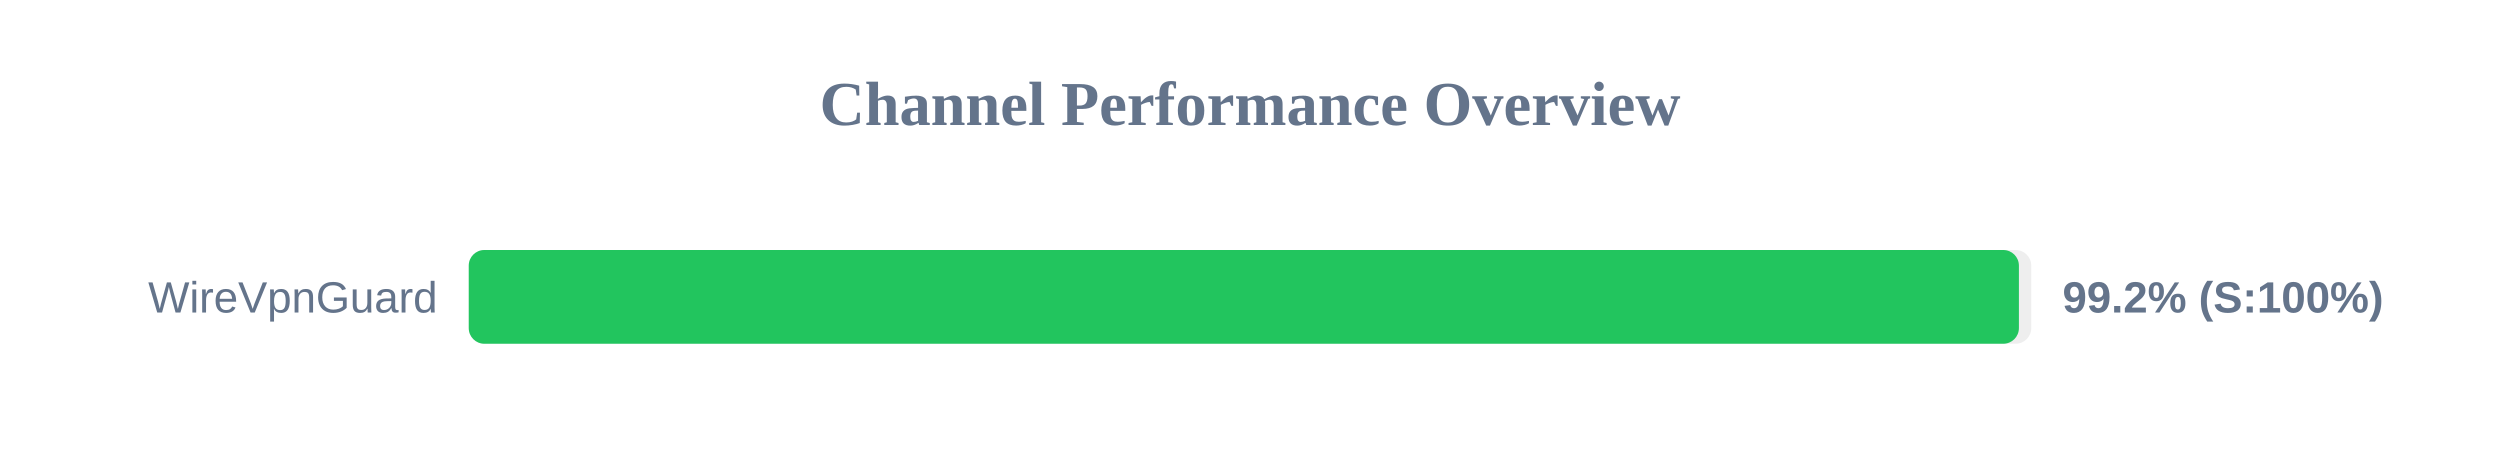
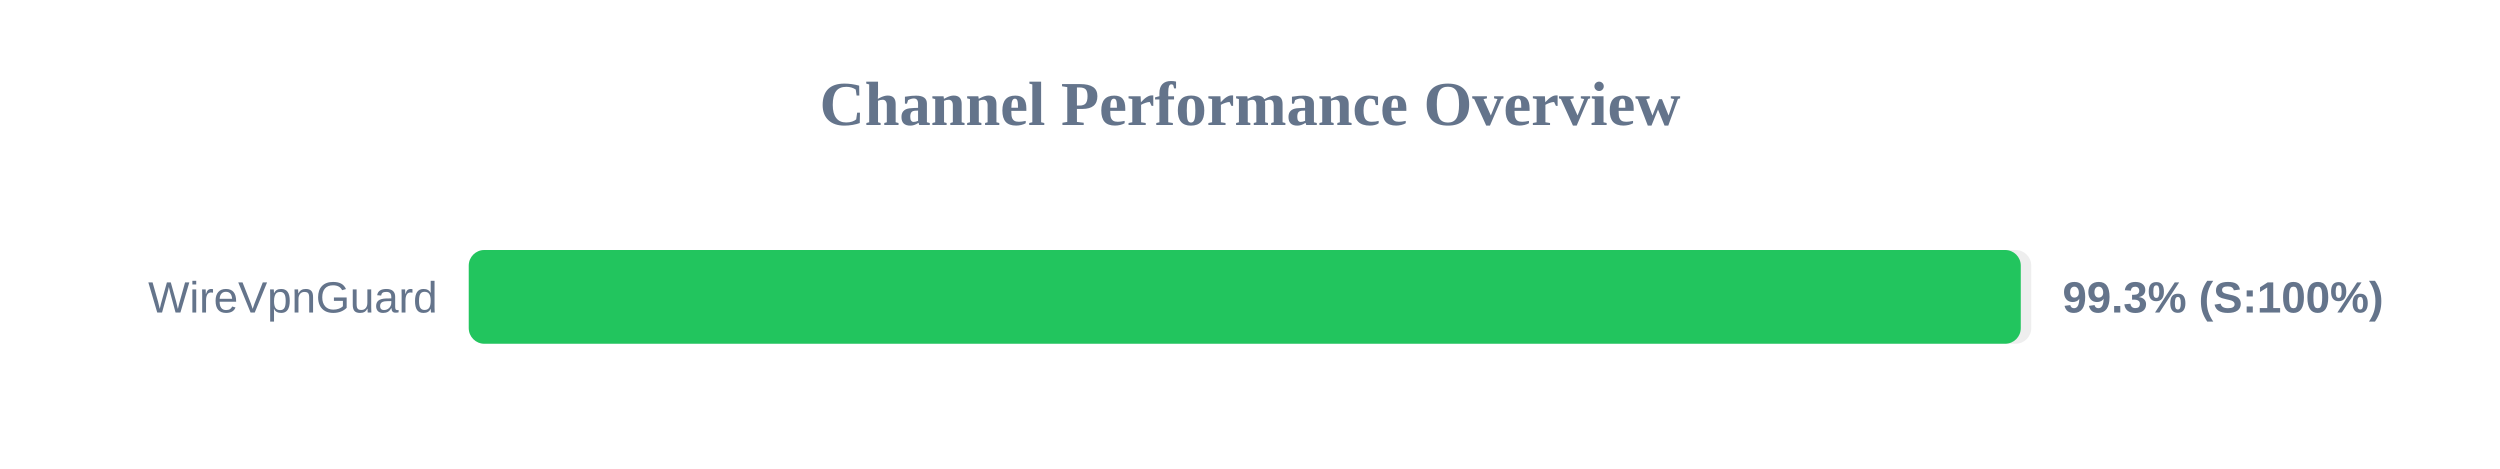
<svg xmlns="http://www.w3.org/2000/svg" width="800" height="150" version="1.1">
  <style>
        .row { font: 14px Arial; fill: #64748b; }
        .score { font: bold 14px Arial; fill: #64748b; }
    </style>
  <text x="400" y="40" text-anchor="middle" font-size="20px" font-weight="bold" fill="#64748b">Channel Performance Overview</text>
  <rect x="150" y="80" width="500" height="30" fill="#eee" rx="5" />
-   <rect x="150" y="80" width="496.05" height="30" fill="#22c55e" rx="5" />
+   <rect x="150" y="80" width="496.65" height="30" fill="#22c55e" rx="5" />
  <text x="140" y="100" text-anchor="end" class="row">WireVpnGuard</text>
-   <text x="660" y="100" text-anchor="start" class="score">99.2% (S:100%)</text>
+   <text x="660" y="100" text-anchor="start" class="score">99.3% (S:100%)</text>
</svg>
